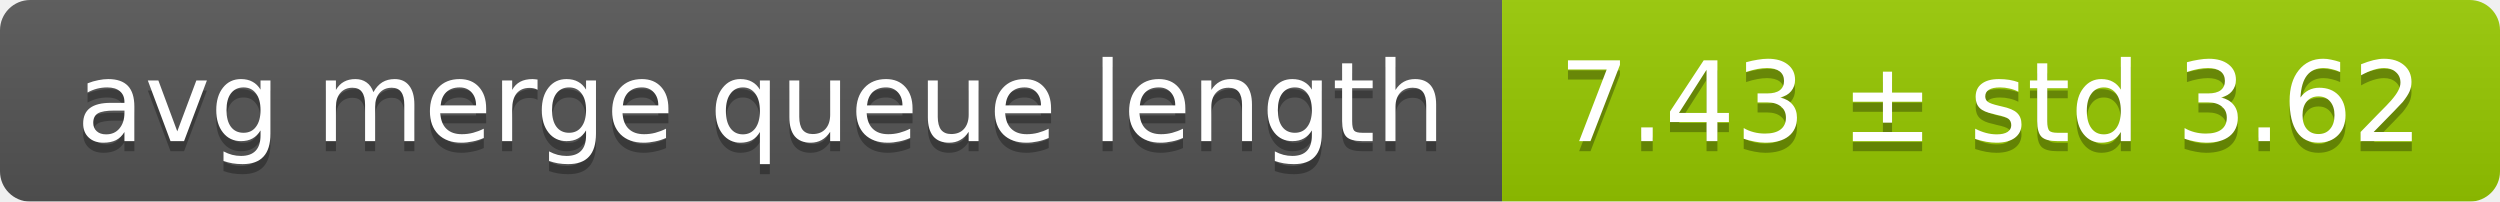
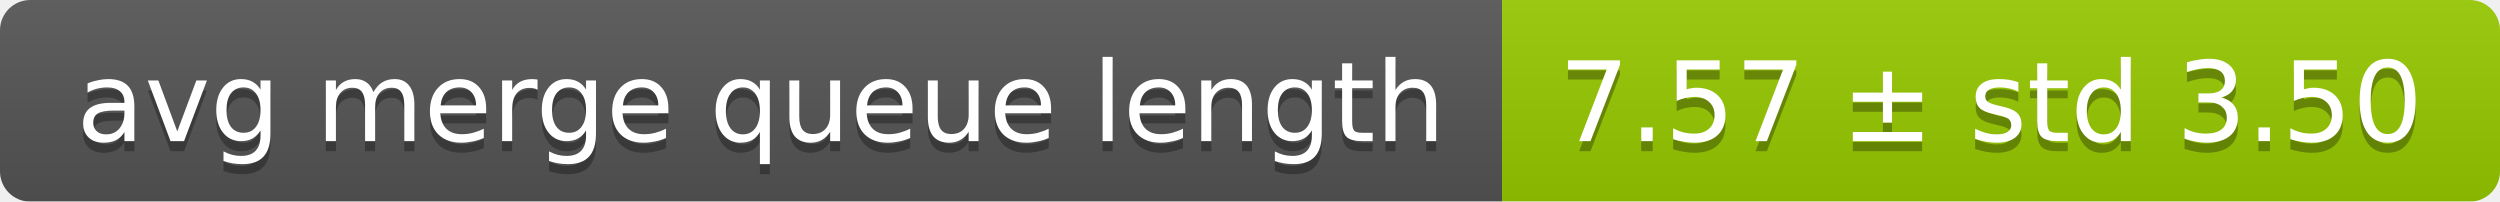
<svg xmlns="http://www.w3.org/2000/svg" width="248" height="20">
  <linearGradient id="smooth" x2="0" y2="100%">
    <stop offset="0" stop-color="#bbb" stop-opacity=".1" />
    <stop offset="1" stop-opacity=".1" />
  </linearGradient>
  <mask id="round">
    <rect width="248" height="20" rx="3" fill="#fff" />
  </mask>
  <g mask="url(#round)">
    <rect width="149" height="20" fill="#555" />
    <rect x="149" width="99" height="20" fill="#97ca00" />
    <rect width="248" height="20" fill="url(#smooth)" />
  </g>
  <g fill="#fff" text-anchor="middle" font-family="DejaVu Sans,Verdana,Geneva,sans-serif" font-size="11">
    <text x="75.5" y="15" fill="#010101" fill-opacity=".3">avg merge queue length</text>
    <text x="75.5" y="14">avg merge queue length</text>
-     <text x="197.5" y="15" fill="#010101" fill-opacity=".3">7.43 ± std 3.62</text>
-     <text x="197.5" y="14">7.43 ± std 3.62</text>
+     <text x="197.5" y="15" fill="#010101" fill-opacity=".3">7.57 ± std 3.50</text>
+     <text x="197.5" y="14">7.57 ± std 3.50</text>
  </g>
</svg>
